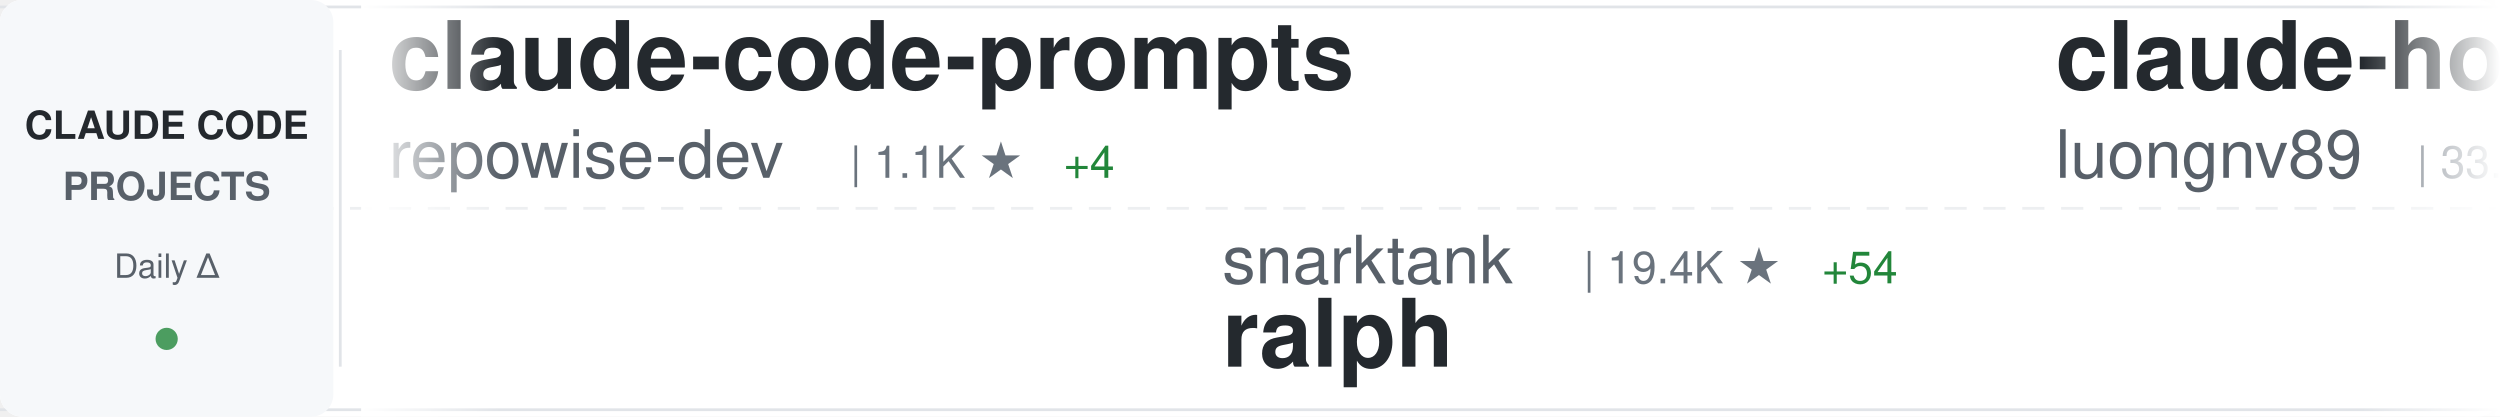
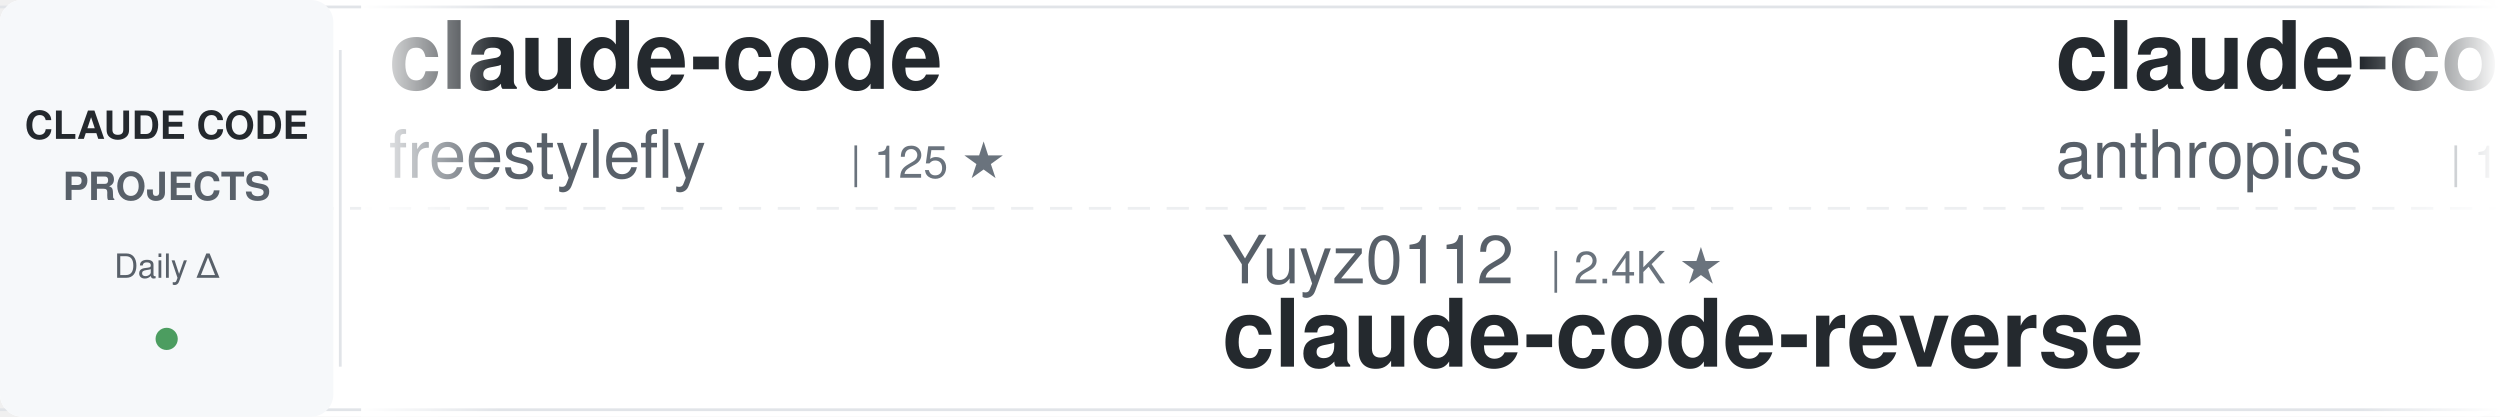
<svg xmlns="http://www.w3.org/2000/svg" width="900" height="150">
  <defs>
    <linearGradient id="awesomeLeftFade" x1="0%" y1="0%" x2="100%" y2="0%">
      <stop offset="0%" style="stop-color:#ffffff;stop-opacity:1" />
      <stop offset="100%" style="stop-color:#ffffff;stop-opacity:0" />
    </linearGradient>
    <linearGradient id="awesomeRightFade" x1="0%" y1="0%" x2="100%" y2="0%">
      <stop offset="0%" style="stop-color:#ffffff;stop-opacity:0" />
      <stop offset="100%" style="stop-color:#ffffff;stop-opacity:1" />
    </linearGradient>
  </defs>
  <rect width="900" height="150" fill="#ffffff" rx="8" />
  <rect x="0" y="2" width="900" height="1" fill="#e1e4e8" />
  <rect x="0" y="147" width="900" height="1" fill="#e1e4e8" />
  <line x1="0" y1="75" x2="900" y2="75" stroke="#e1e4e8" stroke-width="1" stroke-dasharray="8 6" opacity="0.6" />
  <rect x="0" y="0" width="120" height="150" fill="#f6f8fa" rx="8" />
  <text x="60" y="50" font-family="-apple-system, BlinkMacSystemFont, 'Segoe UI', Helvetica, Arial, sans-serif" font-size="14" font-weight="600" fill="#24292e" text-anchor="middle">CLAUDE CODE</text>
  <text x="60" y="72" font-family="-apple-system, BlinkMacSystemFont, 'Segoe UI', Helvetica, Arial, sans-serif" font-size="14" font-weight="600" fill="#586069" text-anchor="middle">PROJECTS</text>
  <text x="60" y="100" font-family="-apple-system, BlinkMacSystemFont, 'Segoe UI', Helvetica, Arial, sans-serif" font-size="12" font-weight="500" fill="#586069" text-anchor="middle">Daily Δ</text>
  <circle cx="60" cy="122" r="4" fill="#22863a" opacity="0.8" />
  <rect x="122" y="18" width="1" height="114" fill="#e1e4e8" />
  <clipPath id="awesomeTickerClip">
    <rect x="130" y="0" width="770" height="150" />
  </clipPath>
  <g clip-path="url(#awesomeTickerClip)">
    <g id="awesomeTickerItems">
      <animateTransform attributeName="transform" attributeType="XML" type="translate" from="0 0" to="-3000 0" dur="54s" repeatCount="indefinite" />
      <g transform="translate(0, 0)">
+         <text x="140" y="32" font-family="-apple-system, BlinkMacSystemFont, 'Segoe UI', Helvetica, Arial, sans-serif" font-size="34" font-weight="600" fill="#24292e">claude-code</text>
+         <text x="140" y="64" font-family="-apple-system, BlinkMacSystemFont, 'Segoe UI', Helvetica, Arial, sans-serif" font-size="24" font-weight="400" fill="#586069">freestylefly</text>
+         <text x="306" y="64" font-family="-apple-system, BlinkMacSystemFont, 'Segoe UI', Helvetica, Arial, sans-serif" font-size="16" font-weight="500" fill="#6a737d">| 125 ★</text>
+       </g>
+       <g transform="translate(300, 0)">
+         <text x="140" y="102" font-family="-apple-system, BlinkMacSystemFont, 'Segoe UI', Helvetica, Arial, sans-serif" font-size="24" font-weight="400" fill="#586069">Yuyz0112</text>
+         <text x="258" y="102" font-family="-apple-system, BlinkMacSystemFont, 'Segoe UI', Helvetica, Arial, sans-serif" font-size="16" font-weight="500" fill="#6a737d">| 2.4K ★</text>
+         <text x="140" y="132" font-family="-apple-system, BlinkMacSystemFont, 'Segoe UI', Helvetica, Arial, sans-serif" font-size="34" font-weight="600" fill="#24292e">claude-code-reverse</text>
+       </g>
+       <g transform="translate(600, 0)">
+         <text x="140" y="32" font-family="-apple-system, BlinkMacSystemFont, 'Segoe UI', Helvetica, Arial, sans-serif" font-size="34" font-weight="600" fill="#24292e">claude-code</text>
+         <text x="140" y="64" font-family="-apple-system, BlinkMacSystemFont, 'Segoe UI', Helvetica, Arial, sans-serif" font-size="24" font-weight="400" fill="#586069">anthropics</text>
+         <text x="282" y="64" font-family="-apple-system, BlinkMacSystemFont, 'Segoe UI', Helvetica, Arial, sans-serif" font-size="16" font-weight="500" fill="#6a737d">| 126.0K ★</text>
+         <text x="377" y="64" font-family="-apple-system, BlinkMacSystemFont, 'Segoe UI', Helvetica, Arial, sans-serif" font-size="16" font-weight="500" fill="#22863a"> +231</text>
+       </g>
+       <g transform="translate(900, 0)">
+         <text x="140" y="102" font-family="-apple-system, BlinkMacSystemFont, 'Segoe UI', Helvetica, Arial, sans-serif" font-size="24" font-weight="400" fill="#586069">darcyegb</text>
+         <text x="258" y="102" font-family="-apple-system, BlinkMacSystemFont, 'Segoe UI', Helvetica, Arial, sans-serif" font-size="16" font-weight="500" fill="#6a737d">| 701 ★</text>
+         <text x="140" y="132" font-family="-apple-system, BlinkMacSystemFont, 'Segoe UI', Helvetica, Arial, sans-serif" font-size="34" font-weight="600" fill="#24292e">ClaudeCodeAgents</text>
+       </g>
+       <g transform="translate(1200, 0)">
        <text x="140" y="32" font-family="-apple-system, BlinkMacSystemFont, 'Segoe UI', Helvetica, Arial, sans-serif" font-size="34" font-weight="600" fill="#24292e">claude-code-prompts</text>
        <text x="140" y="64" font-family="-apple-system, BlinkMacSystemFont, 'Segoe UI', Helvetica, Arial, sans-serif" font-size="24" font-weight="400" fill="#586069">repowise-dev</text>
        <text x="306" y="64" font-family="-apple-system, BlinkMacSystemFont, 'Segoe UI', Helvetica, Arial, sans-serif" font-size="16" font-weight="500" fill="#6a737d">| 1.1K ★</text>
-         <text x="383" y="64" font-family="-apple-system, BlinkMacSystemFont, 'Segoe UI', Helvetica, Arial, sans-serif" font-size="16" font-weight="500" fill="#22863a"> +4</text>
-       </g>
-       <g transform="translate(300, 0)">
-         <text x="140" y="102" font-family="-apple-system, BlinkMacSystemFont, 'Segoe UI', Helvetica, Arial, sans-serif" font-size="24" font-weight="400" fill="#586069">snarktank</text>
-         <text x="270" y="102" font-family="-apple-system, BlinkMacSystemFont, 'Segoe UI', Helvetica, Arial, sans-serif" font-size="16" font-weight="500" fill="#6a737d">| 19.4K ★</text>
-         <text x="356" y="102" font-family="-apple-system, BlinkMacSystemFont, 'Segoe UI', Helvetica, Arial, sans-serif" font-size="16" font-weight="500" fill="#22863a"> +54</text>
-         <text x="140" y="132" font-family="-apple-system, BlinkMacSystemFont, 'Segoe UI', Helvetica, Arial, sans-serif" font-size="34" font-weight="600" fill="#24292e">ralph</text>
-       </g>
-       <g transform="translate(600, 0)">
-         <text x="140" y="32" font-family="-apple-system, BlinkMacSystemFont, 'Segoe UI', Helvetica, Arial, sans-serif" font-size="34" font-weight="600" fill="#24292e">claude-howto</text>
-         <text x="140" y="64" font-family="-apple-system, BlinkMacSystemFont, 'Segoe UI', Helvetica, Arial, sans-serif" font-size="24" font-weight="400" fill="#586069">luongnv89</text>
-         <text x="270" y="64" font-family="-apple-system, BlinkMacSystemFont, 'Segoe UI', Helvetica, Arial, sans-serif" font-size="16" font-weight="500" fill="#6a737d">| 33.9K ★</text>
-         <text x="356" y="64" font-family="-apple-system, BlinkMacSystemFont, 'Segoe UI', Helvetica, Arial, sans-serif" font-size="16" font-weight="500" fill="#22863a"> +103</text>
-       </g>
-       <g transform="translate(900, 0)">
-         <text x="140" y="102" font-family="-apple-system, BlinkMacSystemFont, 'Segoe UI', Helvetica, Arial, sans-serif" font-size="24" font-weight="400" fill="#586069">huangserva</text>
-         <text x="282" y="102" font-family="-apple-system, BlinkMacSystemFont, 'Segoe UI', Helvetica, Arial, sans-serif" font-size="16" font-weight="500" fill="#6a737d">| 588 ★</text>
-         <text x="140" y="132" font-family="-apple-system, BlinkMacSystemFont, 'Segoe UI', Helvetica, Arial, sans-serif" font-size="34" font-weight="600" fill="#24292e">claude-code-cli</text>
-       </g>
-       <g transform="translate(1200, 0)">
-         <text x="140" y="32" font-family="-apple-system, BlinkMacSystemFont, 'Segoe UI', Helvetica, Arial, sans-serif" font-size="34" font-weight="600" fill="#24292e">claude-code</text>
-         <text x="140" y="64" font-family="-apple-system, BlinkMacSystemFont, 'Segoe UI', Helvetica, Arial, sans-serif" font-size="24" font-weight="400" fill="#586069">Onewon</text>
-         <text x="234" y="64" font-family="-apple-system, BlinkMacSystemFont, 'Segoe UI', Helvetica, Arial, sans-serif" font-size="16" font-weight="500" fill="#6a737d">| 180 ★</text>
+         <text x="383" y="64" font-family="-apple-system, BlinkMacSystemFont, 'Segoe UI', Helvetica, Arial, sans-serif" font-size="16" font-weight="500" fill="#22863a"> +1</text>
      </g>
      <g transform="translate(1500, 0)">
-         <text x="140" y="102" font-family="-apple-system, BlinkMacSystemFont, 'Segoe UI', Helvetica, Arial, sans-serif" font-size="24" font-weight="400" fill="#586069">anthropics</text>
-         <text x="282" y="102" font-family="-apple-system, BlinkMacSystemFont, 'Segoe UI', Helvetica, Arial, sans-serif" font-size="16" font-weight="500" fill="#6a737d">| 126.0K ★</text>
-         <text x="377" y="102" font-family="-apple-system, BlinkMacSystemFont, 'Segoe UI', Helvetica, Arial, sans-serif" font-size="16" font-weight="500" fill="#22863a"> +240</text>
-         <text x="140" y="132" font-family="-apple-system, BlinkMacSystemFont, 'Segoe UI', Helvetica, Arial, sans-serif" font-size="34" font-weight="600" fill="#24292e">claude-code</text>
+         <text x="140" y="102" font-family="-apple-system, BlinkMacSystemFont, 'Segoe UI', Helvetica, Arial, sans-serif" font-size="24" font-weight="400" fill="#586069">fazxes</text>
+         <text x="234" y="102" font-family="-apple-system, BlinkMacSystemFont, 'Segoe UI', Helvetica, Arial, sans-serif" font-size="16" font-weight="500" fill="#6a737d">| 217 ★</text>
+         <text x="302" y="102" font-family="-apple-system, BlinkMacSystemFont, 'Segoe UI', Helvetica, Arial, sans-serif" font-size="16" font-weight="500" fill="#22863a"> +1</text>
+         <text x="140" y="132" font-family="-apple-system, BlinkMacSystemFont, 'Segoe UI', Helvetica, Arial, sans-serif" font-size="34" font-weight="600" fill="#24292e">Claude-code</text>
      </g>
      <g transform="translate(1800, 0)">
-         <text x="140" y="32" font-family="-apple-system, BlinkMacSystemFont, 'Segoe UI', Helvetica, Arial, sans-serif" font-size="34" font-weight="600" fill="#24292e">claude-code-settings</text>
-         <text x="140" y="64" font-family="-apple-system, BlinkMacSystemFont, 'Segoe UI', Helvetica, Arial, sans-serif" font-size="24" font-weight="400" fill="#586069">feiskyer</text>
-         <text x="258" y="64" font-family="-apple-system, BlinkMacSystemFont, 'Segoe UI', Helvetica, Arial, sans-serif" font-size="16" font-weight="500" fill="#6a737d">| 1.5K ★</text>
+         <text x="140" y="32" font-family="-apple-system, BlinkMacSystemFont, 'Segoe UI', Helvetica, Arial, sans-serif" font-size="34" font-weight="600" fill="#24292e">claude-plugins-official</text>
+         <text x="140" y="64" font-family="-apple-system, BlinkMacSystemFont, 'Segoe UI', Helvetica, Arial, sans-serif" font-size="24" font-weight="400" fill="#586069">anthropics</text>
+         <text x="282" y="64" font-family="-apple-system, BlinkMacSystemFont, 'Segoe UI', Helvetica, Arial, sans-serif" font-size="16" font-weight="500" fill="#6a737d">| 26.6K ★</text>
+         <text x="368" y="64" font-family="-apple-system, BlinkMacSystemFont, 'Segoe UI', Helvetica, Arial, sans-serif" font-size="16" font-weight="500" fill="#22863a"> +1.4K</text>
      </g>
      <g transform="translate(2100, 0)">
-         <text x="140" y="102" font-family="-apple-system, BlinkMacSystemFont, 'Segoe UI', Helvetica, Arial, sans-serif" font-size="24" font-weight="400" fill="#586069">mehmoodosman</text>
-         <text x="306" y="102" font-family="-apple-system, BlinkMacSystemFont, 'Segoe UI', Helvetica, Arial, sans-serif" font-size="16" font-weight="500" fill="#6a737d">| 168 ★</text>
-         <text x="140" y="132" font-family="-apple-system, BlinkMacSystemFont, 'Segoe UI', Helvetica, Arial, sans-serif" font-size="34" font-weight="600" fill="#24292e">claude-code</text>
+         <text x="140" y="102" font-family="-apple-system, BlinkMacSystemFont, 'Segoe UI', Helvetica, Arial, sans-serif" font-size="24" font-weight="400" fill="#586069">lst97</text>
+         <text x="222" y="102" font-family="-apple-system, BlinkMacSystemFont, 'Segoe UI', Helvetica, Arial, sans-serif" font-size="16" font-weight="500" fill="#6a737d">| 1.6K ★</text>
+         <text x="299" y="102" font-family="-apple-system, BlinkMacSystemFont, 'Segoe UI', Helvetica, Arial, sans-serif" font-size="16" font-weight="500" fill="#22863a"> +2</text>
+         <text x="140" y="132" font-family="-apple-system, BlinkMacSystemFont, 'Segoe UI', Helvetica, Arial, sans-serif" font-size="34" font-weight="600" fill="#24292e">claude-code-sub-agents</text>
      </g>
      <g transform="translate(2400, 0)">
-         <text x="140" y="32" font-family="-apple-system, BlinkMacSystemFont, 'Segoe UI', Helvetica, Arial, sans-serif" font-size="34" font-weight="600" fill="#24292e">nanoclaw</text>
-         <text x="140" y="64" font-family="-apple-system, BlinkMacSystemFont, 'Segoe UI', Helvetica, Arial, sans-serif" font-size="24" font-weight="400" fill="#586069">nanocoai</text>
-         <text x="258" y="64" font-family="-apple-system, BlinkMacSystemFont, 'Segoe UI', Helvetica, Arial, sans-serif" font-size="16" font-weight="500" fill="#6a737d">| 29.3K ★</text>
-         <text x="344" y="64" font-family="-apple-system, BlinkMacSystemFont, 'Segoe UI', Helvetica, Arial, sans-serif" font-size="16" font-weight="500" fill="#22863a"> +46</text>
+         <text x="140" y="32" font-family="-apple-system, BlinkMacSystemFont, 'Segoe UI', Helvetica, Arial, sans-serif" font-size="34" font-weight="600" fill="#24292e">claude-code-base-action</text>
+         <text x="140" y="64" font-family="-apple-system, BlinkMacSystemFont, 'Segoe UI', Helvetica, Arial, sans-serif" font-size="24" font-weight="400" fill="#586069">anthropics</text>
+         <text x="282" y="64" font-family="-apple-system, BlinkMacSystemFont, 'Segoe UI', Helvetica, Arial, sans-serif" font-size="16" font-weight="500" fill="#6a737d">| 846 ★</text>
      </g>
      <g transform="translate(2700, 0)">
-         <text x="140" y="102" font-family="-apple-system, BlinkMacSystemFont, 'Segoe UI', Helvetica, Arial, sans-serif" font-size="24" font-weight="400" fill="#586069">1rgs</text>
-         <text x="210" y="102" font-family="-apple-system, BlinkMacSystemFont, 'Segoe UI', Helvetica, Arial, sans-serif" font-size="16" font-weight="500" fill="#6a737d">| 3.6K ★</text>
-         <text x="287" y="102" font-family="-apple-system, BlinkMacSystemFont, 'Segoe UI', Helvetica, Arial, sans-serif" font-size="16" font-weight="500" fill="#22863a"> +1</text>
-         <text x="140" y="132" font-family="-apple-system, BlinkMacSystemFont, 'Segoe UI', Helvetica, Arial, sans-serif" font-size="34" font-weight="600" fill="#24292e">claude-code-proxy</text>
+         <text x="140" y="102" font-family="-apple-system, BlinkMacSystemFont, 'Segoe UI', Helvetica, Arial, sans-serif" font-size="24" font-weight="400" fill="#586069">shanraisshan</text>
+         <text x="306" y="102" font-family="-apple-system, BlinkMacSystemFont, 'Segoe UI', Helvetica, Arial, sans-serif" font-size="16" font-weight="500" fill="#6a737d">| 54.6K ★</text>
+         <text x="392" y="102" font-family="-apple-system, BlinkMacSystemFont, 'Segoe UI', Helvetica, Arial, sans-serif" font-size="16" font-weight="500" fill="#22863a"> +120</text>
+         <text x="140" y="132" font-family="-apple-system, BlinkMacSystemFont, 'Segoe UI', Helvetica, Arial, sans-serif" font-size="34" font-weight="600" fill="#24292e">claude-code-best-practic...</text>
      </g>
      <g transform="translate(3000, 0)">
-         <text x="140" y="32" font-family="-apple-system, BlinkMacSystemFont, 'Segoe UI', Helvetica, Arial, sans-serif" font-size="34" font-weight="600" fill="#24292e">claude-code-prompts</text>
-         <text x="140" y="64" font-family="-apple-system, BlinkMacSystemFont, 'Segoe UI', Helvetica, Arial, sans-serif" font-size="24" font-weight="400" fill="#586069">repowise-dev</text>
-         <text x="306" y="64" font-family="-apple-system, BlinkMacSystemFont, 'Segoe UI', Helvetica, Arial, sans-serif" font-size="16" font-weight="500" fill="#6a737d">| 1.1K ★</text>
-         <text x="383" y="64" font-family="-apple-system, BlinkMacSystemFont, 'Segoe UI', Helvetica, Arial, sans-serif" font-size="16" font-weight="500" fill="#22863a"> +4</text>
+         <text x="140" y="32" font-family="-apple-system, BlinkMacSystemFont, 'Segoe UI', Helvetica, Arial, sans-serif" font-size="34" font-weight="600" fill="#24292e">claude-code</text>
+         <text x="140" y="64" font-family="-apple-system, BlinkMacSystemFont, 'Segoe UI', Helvetica, Arial, sans-serif" font-size="24" font-weight="400" fill="#586069">freestylefly</text>
+         <text x="306" y="64" font-family="-apple-system, BlinkMacSystemFont, 'Segoe UI', Helvetica, Arial, sans-serif" font-size="16" font-weight="500" fill="#6a737d">| 125 ★</text>
      </g>
      <g transform="translate(3300, 0)">
-         <text x="140" y="102" font-family="-apple-system, BlinkMacSystemFont, 'Segoe UI', Helvetica, Arial, sans-serif" font-size="24" font-weight="400" fill="#586069">snarktank</text>
-         <text x="270" y="102" font-family="-apple-system, BlinkMacSystemFont, 'Segoe UI', Helvetica, Arial, sans-serif" font-size="16" font-weight="500" fill="#6a737d">| 19.4K ★</text>
-         <text x="356" y="102" font-family="-apple-system, BlinkMacSystemFont, 'Segoe UI', Helvetica, Arial, sans-serif" font-size="16" font-weight="500" fill="#22863a"> +54</text>
-         <text x="140" y="132" font-family="-apple-system, BlinkMacSystemFont, 'Segoe UI', Helvetica, Arial, sans-serif" font-size="34" font-weight="600" fill="#24292e">ralph</text>
+         <text x="140" y="102" font-family="-apple-system, BlinkMacSystemFont, 'Segoe UI', Helvetica, Arial, sans-serif" font-size="24" font-weight="400" fill="#586069">Yuyz0112</text>
+         <text x="258" y="102" font-family="-apple-system, BlinkMacSystemFont, 'Segoe UI', Helvetica, Arial, sans-serif" font-size="16" font-weight="500" fill="#6a737d">| 2.4K ★</text>
+         <text x="140" y="132" font-family="-apple-system, BlinkMacSystemFont, 'Segoe UI', Helvetica, Arial, sans-serif" font-size="34" font-weight="600" fill="#24292e">claude-code-reverse</text>
      </g>
      <g transform="translate(3600, 0)">
-         <text x="140" y="32" font-family="-apple-system, BlinkMacSystemFont, 'Segoe UI', Helvetica, Arial, sans-serif" font-size="34" font-weight="600" fill="#24292e">claude-howto</text>
-         <text x="140" y="64" font-family="-apple-system, BlinkMacSystemFont, 'Segoe UI', Helvetica, Arial, sans-serif" font-size="24" font-weight="400" fill="#586069">luongnv89</text>
-         <text x="270" y="64" font-family="-apple-system, BlinkMacSystemFont, 'Segoe UI', Helvetica, Arial, sans-serif" font-size="16" font-weight="500" fill="#6a737d">| 33.9K ★</text>
-         <text x="356" y="64" font-family="-apple-system, BlinkMacSystemFont, 'Segoe UI', Helvetica, Arial, sans-serif" font-size="16" font-weight="500" fill="#22863a"> +103</text>
+         <text x="140" y="32" font-family="-apple-system, BlinkMacSystemFont, 'Segoe UI', Helvetica, Arial, sans-serif" font-size="34" font-weight="600" fill="#24292e">claude-code</text>
+         <text x="140" y="64" font-family="-apple-system, BlinkMacSystemFont, 'Segoe UI', Helvetica, Arial, sans-serif" font-size="24" font-weight="400" fill="#586069">anthropics</text>
+         <text x="282" y="64" font-family="-apple-system, BlinkMacSystemFont, 'Segoe UI', Helvetica, Arial, sans-serif" font-size="16" font-weight="500" fill="#6a737d">| 126.0K ★</text>
+         <text x="377" y="64" font-family="-apple-system, BlinkMacSystemFont, 'Segoe UI', Helvetica, Arial, sans-serif" font-size="16" font-weight="500" fill="#22863a"> +231</text>
      </g>
      <g transform="translate(3900, 0)">
-         <text x="140" y="102" font-family="-apple-system, BlinkMacSystemFont, 'Segoe UI', Helvetica, Arial, sans-serif" font-size="24" font-weight="400" fill="#586069">huangserva</text>
-         <text x="282" y="102" font-family="-apple-system, BlinkMacSystemFont, 'Segoe UI', Helvetica, Arial, sans-serif" font-size="16" font-weight="500" fill="#6a737d">| 588 ★</text>
-         <text x="140" y="132" font-family="-apple-system, BlinkMacSystemFont, 'Segoe UI', Helvetica, Arial, sans-serif" font-size="34" font-weight="600" fill="#24292e">claude-code-cli</text>
+         <text x="140" y="102" font-family="-apple-system, BlinkMacSystemFont, 'Segoe UI', Helvetica, Arial, sans-serif" font-size="24" font-weight="400" fill="#586069">darcyegb</text>
+         <text x="258" y="102" font-family="-apple-system, BlinkMacSystemFont, 'Segoe UI', Helvetica, Arial, sans-serif" font-size="16" font-weight="500" fill="#6a737d">| 701 ★</text>
+         <text x="140" y="132" font-family="-apple-system, BlinkMacSystemFont, 'Segoe UI', Helvetica, Arial, sans-serif" font-size="34" font-weight="600" fill="#24292e">ClaudeCodeAgents</text>
      </g>
    </g>
  </g>
  <rect x="130" y="0" width="50" height="150" fill="url(#awesomeLeftFade)" />
  <rect x="850" y="0" width="50" height="150" fill="url(#awesomeRightFade)" />
</svg>
